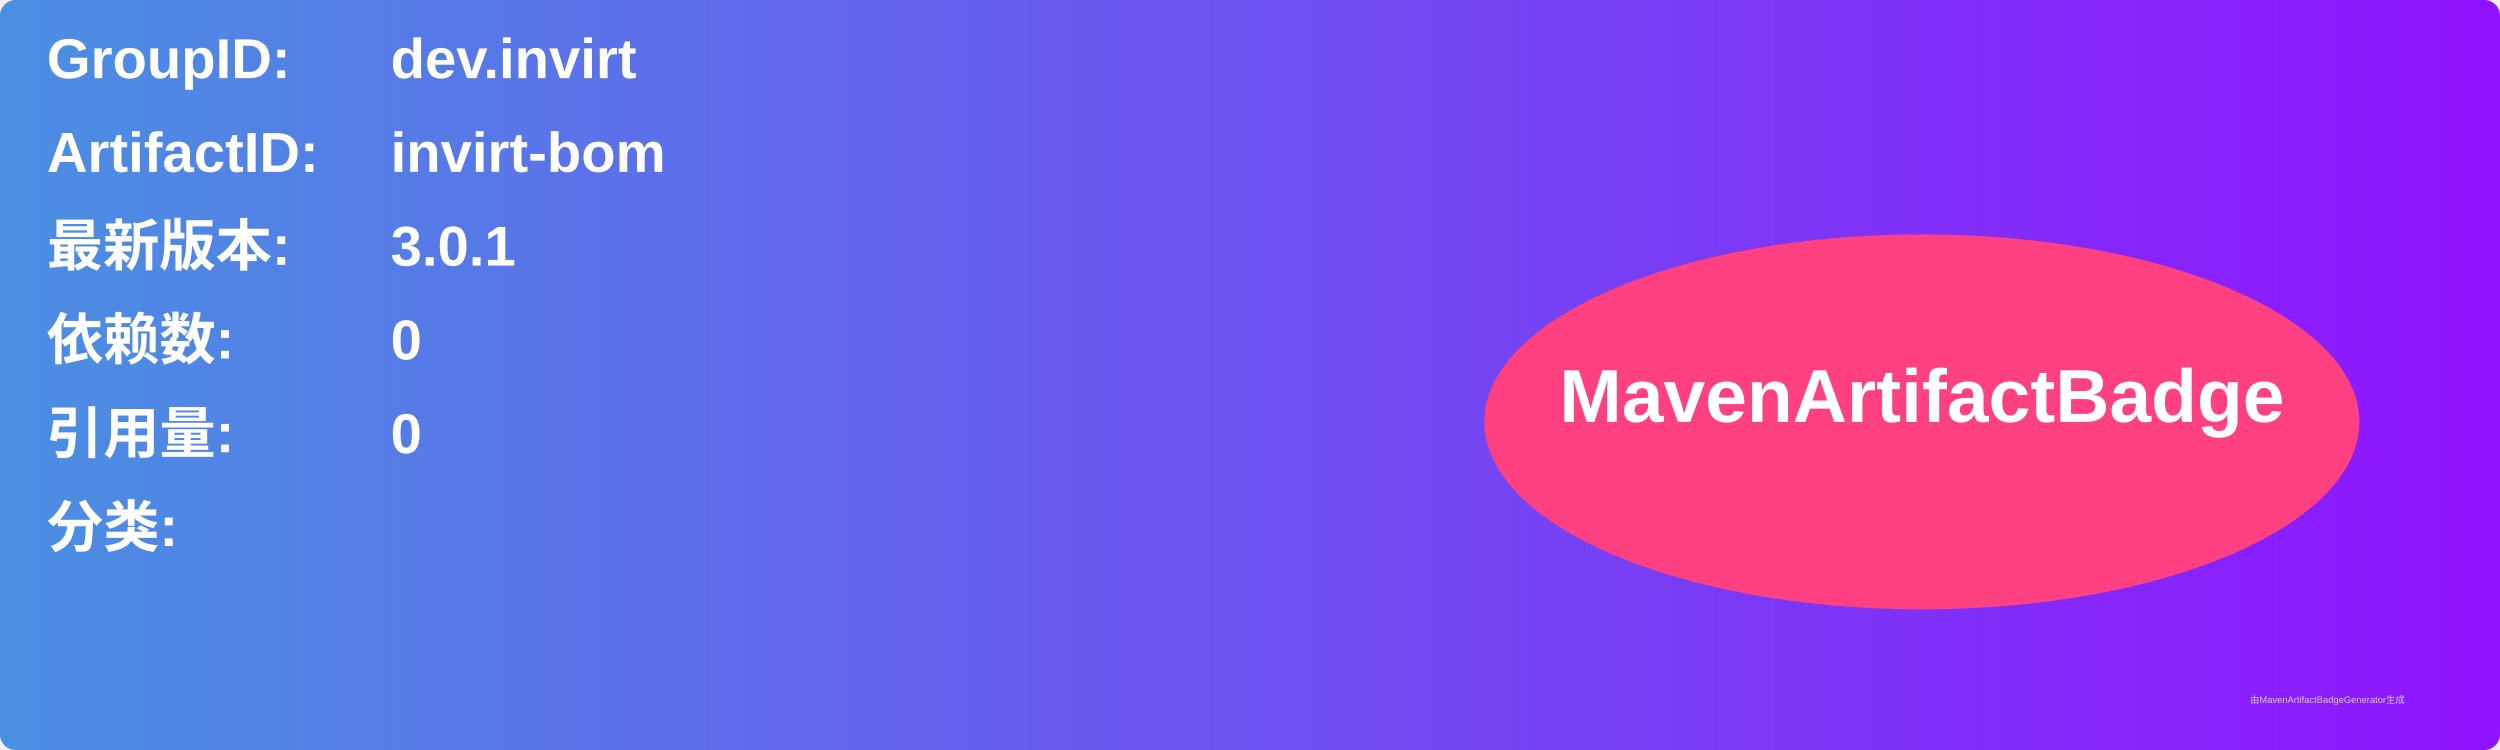
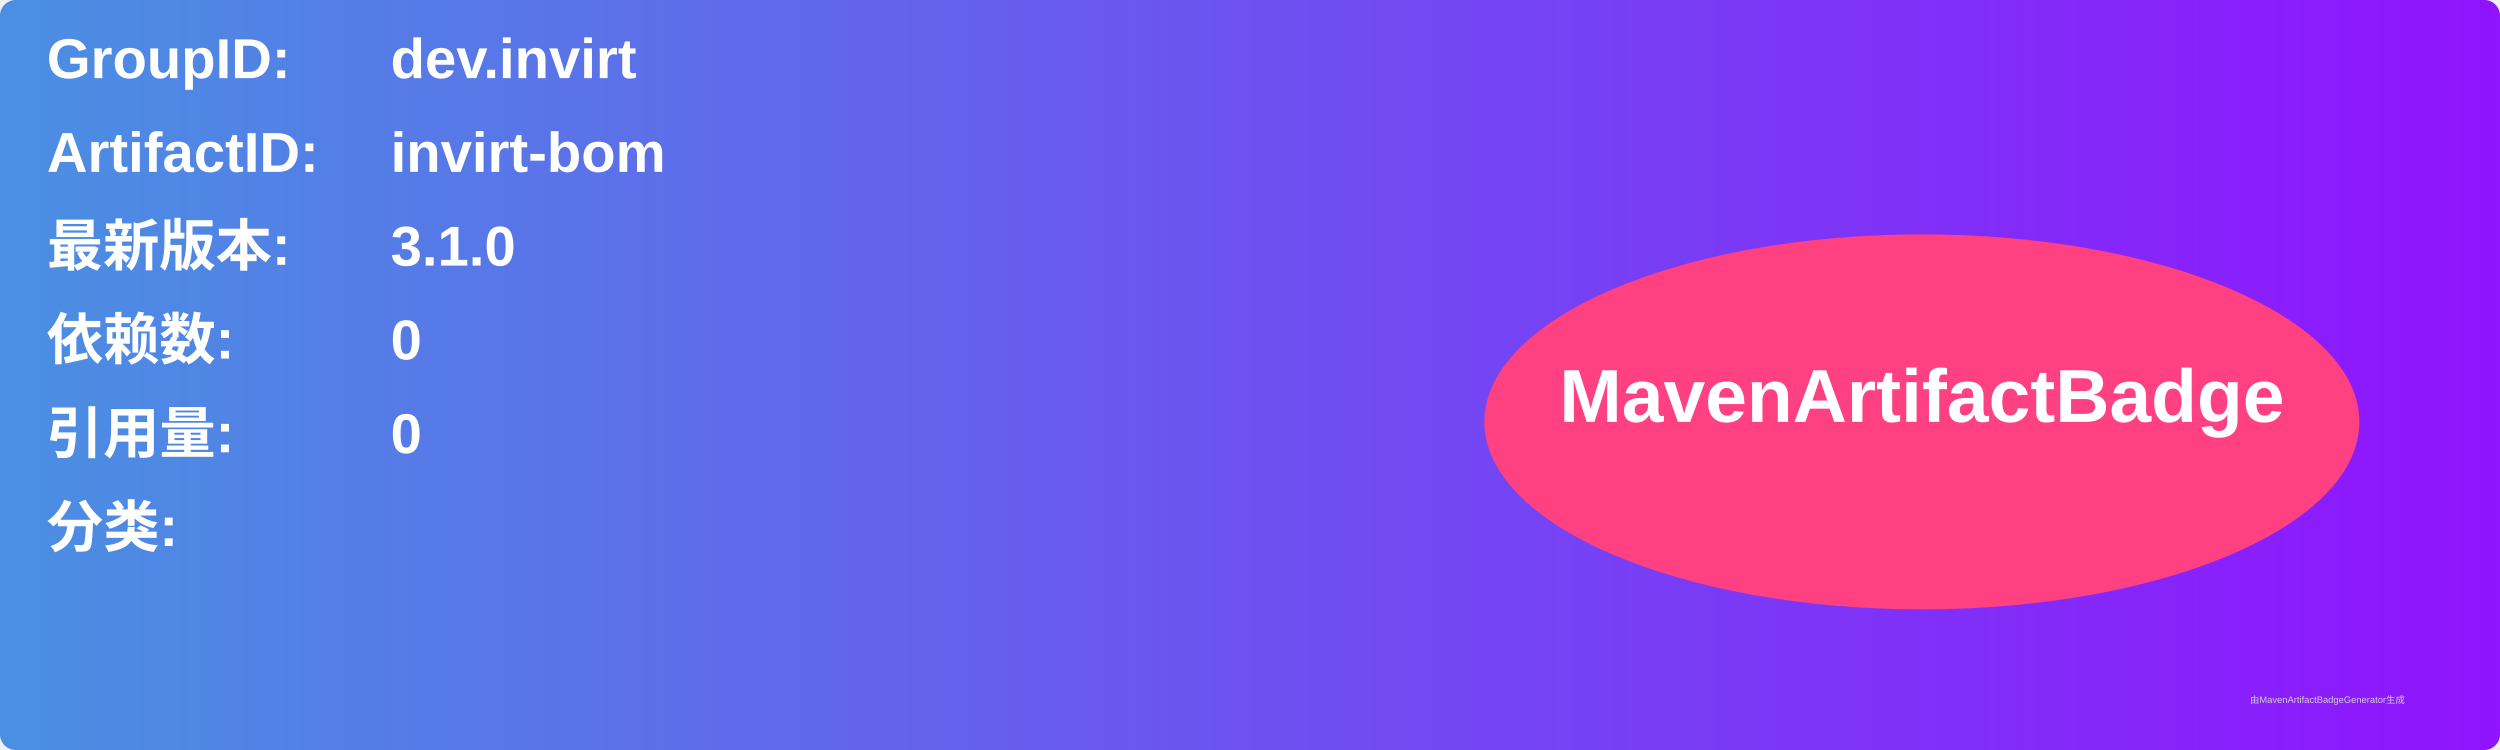
<svg xmlns="http://www.w3.org/2000/svg" width="800" height="240" viewBox="0 0 800 240">
  <linearGradient id="grad" x1="0%" y1="0%" x2="100%" y2="0%">
    <stop offset="0%" stop-color="#4a90e2" />
    <stop offset="100%" stop-color="#9013fe" />
  </linearGradient>
  <rect width="100%" height="100%" rx="5" ry="5" fill="url(#grad)" />
  <g transform="translate(15, 15)">
    <text x="0" y="10" font-family="Arial" font-size="18" fill="white" font-weight="bold" width="260">GroupID:</text>
    <text x="110" y="10" font-family="Arial" font-size="18" fill="white" font-weight="bold" width="460">dev.invirt</text>
    <text x="0" y="40" font-family="Arial" font-size="18" fill="white" font-weight="bold" width="260">ArtifactID:</text>
    <text x="110" y="40" font-family="Arial" font-size="18" fill="white" font-weight="bold" width="460">invirt-bom</text>
    <text x="0" y="70" font-family="Arial" font-size="18" fill="white" font-weight="bold">最新版本:</text>
    <text x="110" y="70" font-family="Arial" font-size="18" fill="white" font-weight="bold">
-       <tspan font-weight="bold">3.0.1</tspan>
+       <tspan font-weight="bold">3.1.0</tspan>
    </text>
    <text x="0" y="100" font-family="Arial" font-size="18" fill="white" font-weight="bold">依赖数: </text>
    <text x="110" y="100" font-family="Arial" font-size="18" fill="white">
      <tspan font-weight="bold">0</tspan>
    </text>
    <text x="0" y="130" font-family="Arial" font-size="18" fill="white" font-weight="bold">引用量: </text>
    <text x="110" y="130" font-family="Arial" font-size="18" fill="white">
      <tspan font-weight="bold">0</tspan>
    </text>
    <text x="0" y="160" font-family="Arial" font-size="18" fill="white" font-weight="bold">分类:</text>
    <text x="10" y="190" font-family="Arial" font-size="10" fill="white">
      <tspan font-weight="bold" />
    </text>
    <ellipse cx="600" cy="120" rx="140" ry="60" fill="#ff4081" />
    <text x="600" y="120" text-anchor="middle" font-family="Arial" font-size="24" fill="white" font-weight="bold">MavenArtifactBadge</text>
  </g>
  <text x="720" y="225" font-family="Arial" font-size="3" fill="#d0d0d0">由MavenArtifactBadgeGenerator生成</text>
</svg>
